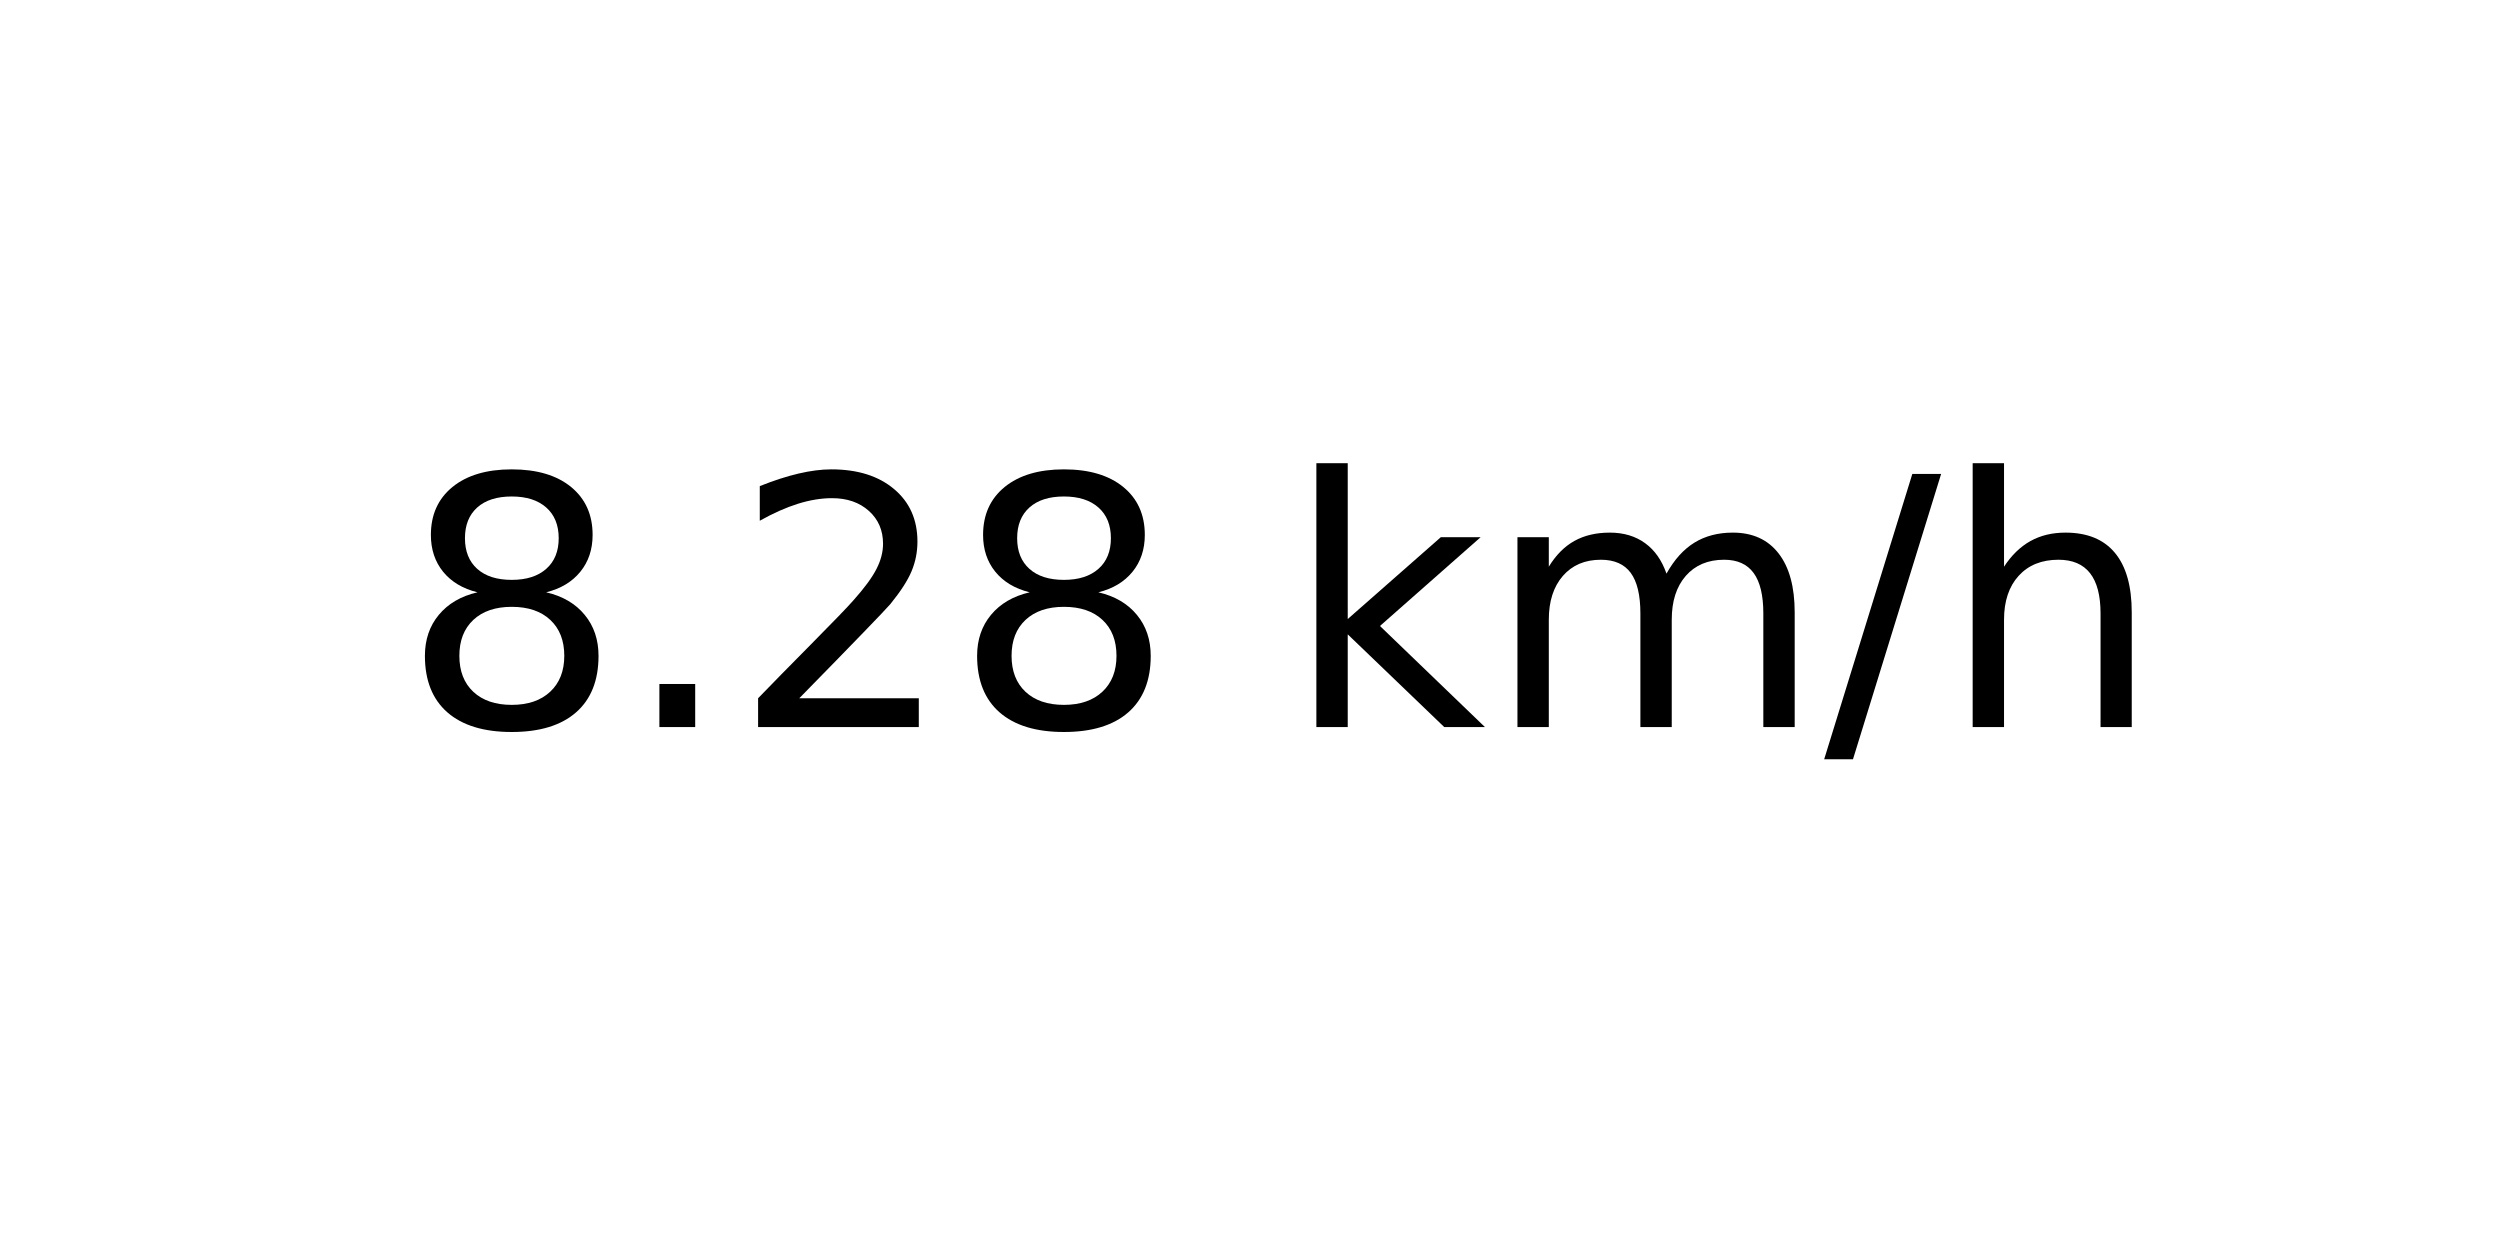
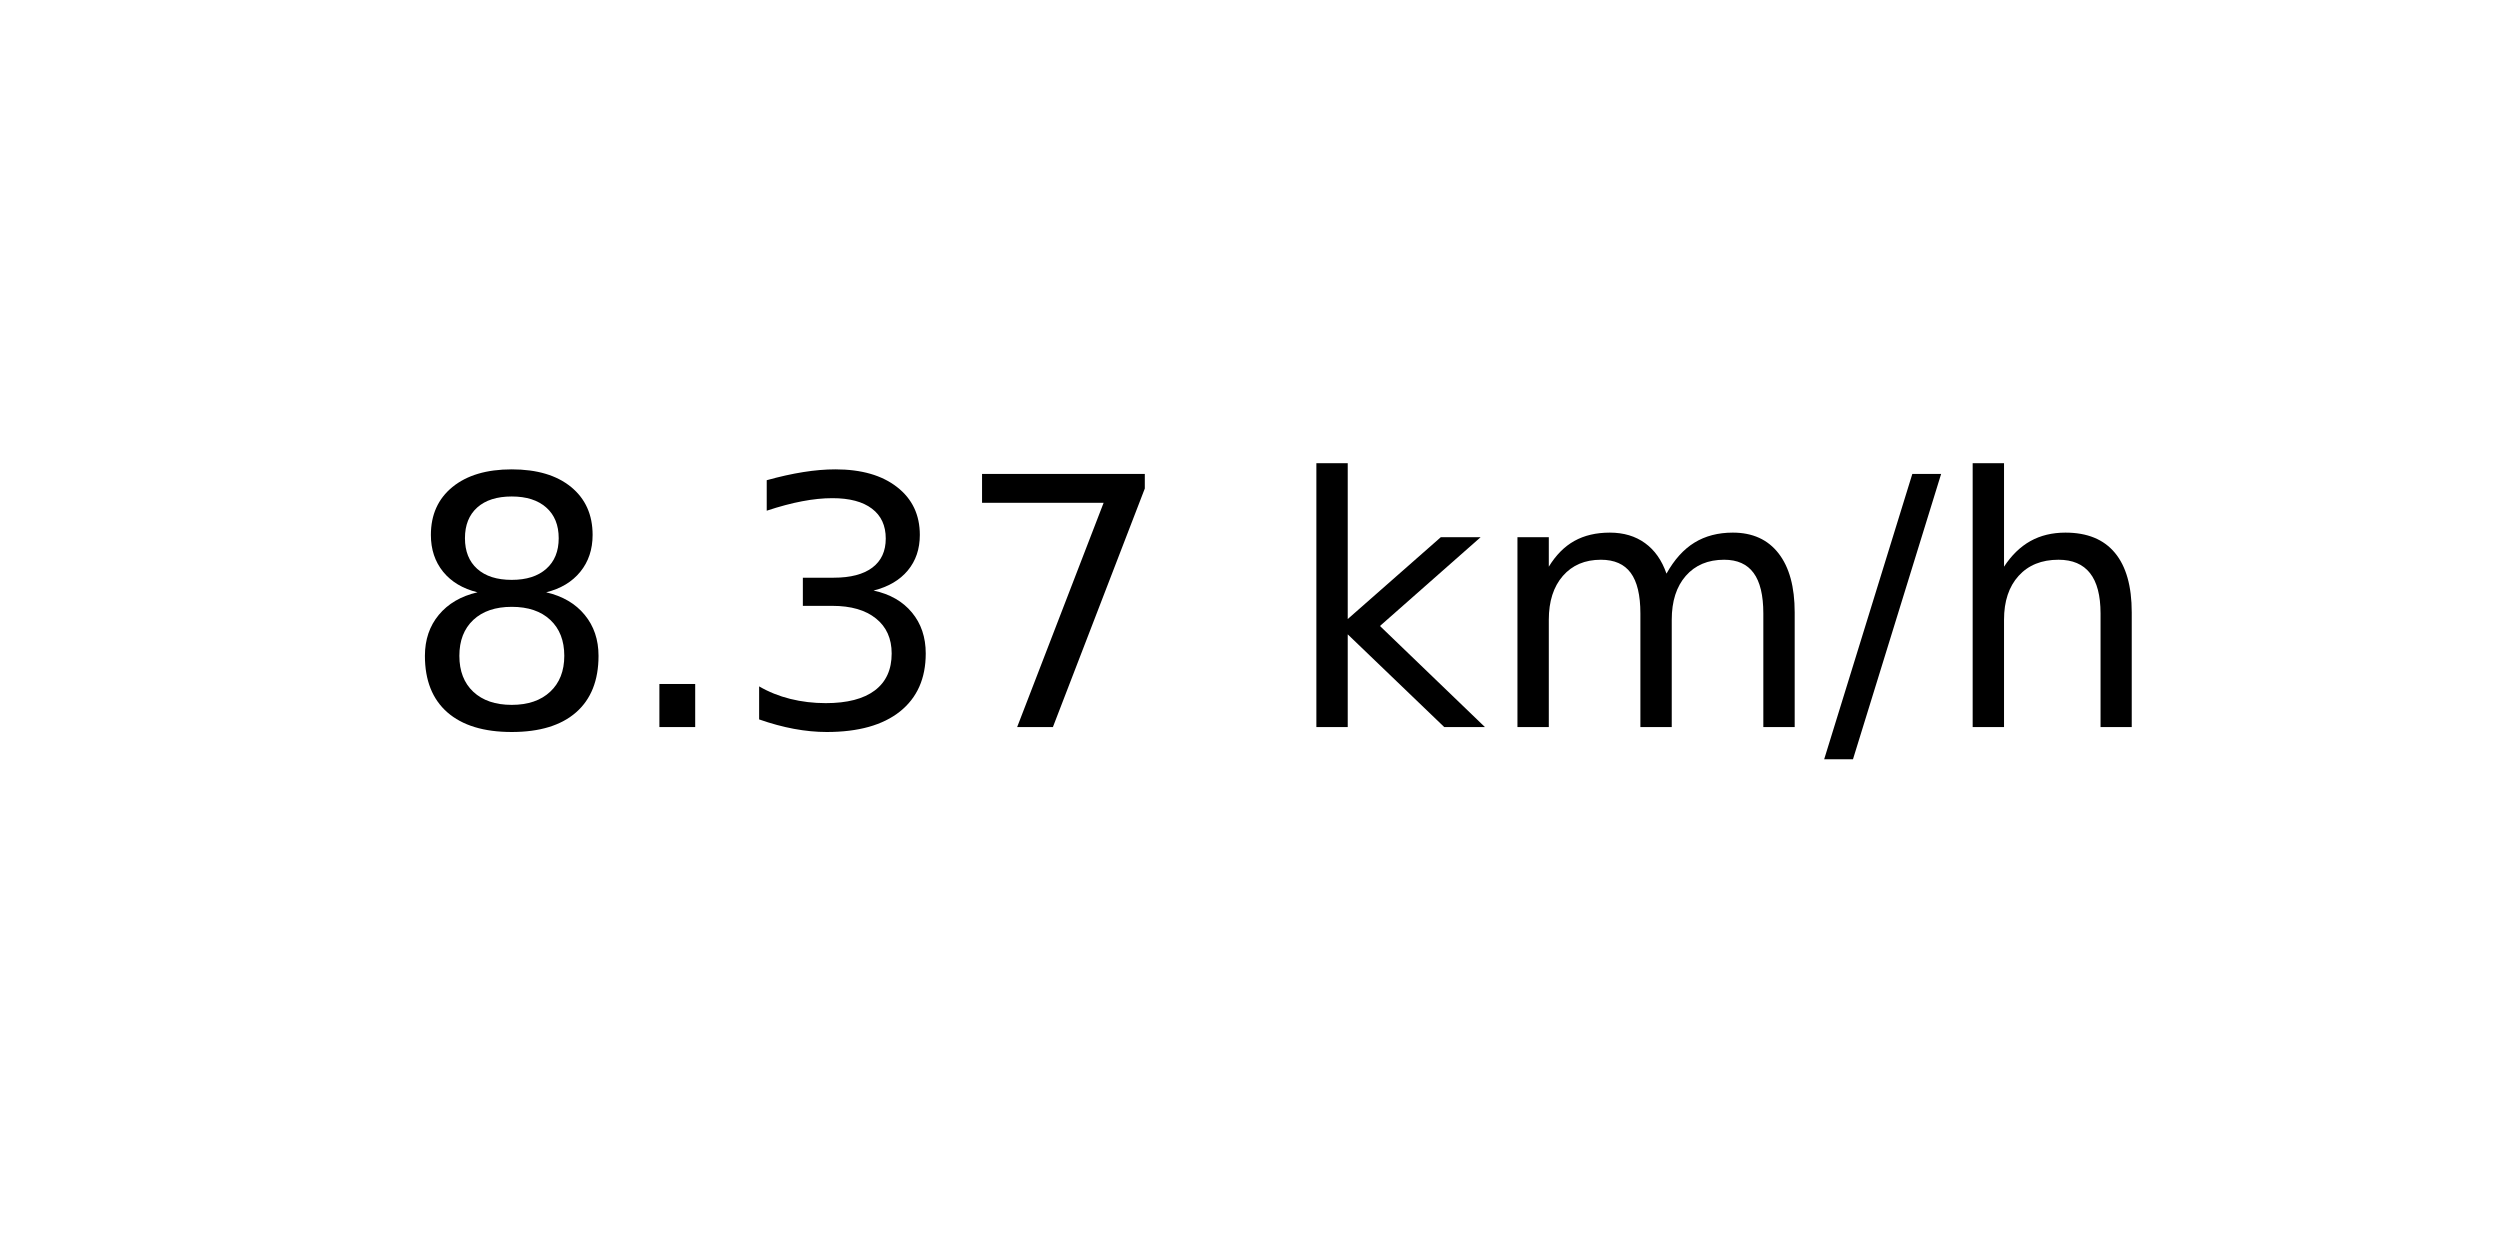
<svg xmlns="http://www.w3.org/2000/svg" xmlns:xlink="http://www.w3.org/1999/xlink" width="72pt" height="36pt" viewBox="0 0 72 36" version="1.1">
  <defs>
    <style type="text/css">*{stroke-linejoin: round; stroke-linecap: butt}</style>
  </defs>
  <g id="figure_1">
    <g id="axes_1">
      <g id="text_1">
        <g transform="translate(11.55937 20.93937) scale(0.1 -0.1)">
          <defs>
            <path id="DejaVuSans-38" d="M 2034 2216  Q 1584 2216 1326 1975  Q 1069 1734 1069 1313  Q 1069 891 1326 650  Q 1584 409 2034 409  Q 2484 409 2743 651  Q 3003 894 3003 1313  Q 3003 1734 2745 1975  Q 2488 2216 2034 2216  z M 1403 2484  Q 997 2584 770 2862  Q 544 3141 544 3541  Q 544 4100 942 4425  Q 1341 4750 2034 4750  Q 2731 4750 3128 4425  Q 3525 4100 3525 3541  Q 3525 3141 3298 2862  Q 3072 2584 2669 2484  Q 3125 2378 3379 2068  Q 3634 1759 3634 1313  Q 3634 634 3220 271  Q 2806 -91 2034 -91  Q 1263 -91 848 271  Q 434 634 434 1313  Q 434 1759 690 2068  Q 947 2378 1403 2484  z M 1172 3481  Q 1172 3119 1398 2916  Q 1625 2713 2034 2713  Q 2441 2713 2670 2916  Q 2900 3119 2900 3481  Q 2900 3844 2670 4047  Q 2441 4250 2034 4250  Q 1625 4250 1398 4047  Q 1172 3844 1172 3481  z " transform="scale(0.015625)" />
            <path id="DejaVuSans-2e" d="M 684 794  L 1344 794  L 1344 0  L 684 0  L 684 794  z " transform="scale(0.015625)" />
-             <path id="DejaVuSans-32" d="M 1228 531  L 3431 531  L 3431 0  L 469 0  L 469 531  Q 828 903 1448 1529  Q 2069 2156 2228 2338  Q 2531 2678 2651 2914  Q 2772 3150 2772 3378  Q 2772 3750 2511 3984  Q 2250 4219 1831 4219  Q 1534 4219 1204 4116  Q 875 4013 500 3803  L 500 4441  Q 881 4594 1212 4672  Q 1544 4750 1819 4750  Q 2544 4750 2975 4387  Q 3406 4025 3406 3419  Q 3406 3131 3298 2873  Q 3191 2616 2906 2266  Q 2828 2175 2409 1742  Q 1991 1309 1228 531  z " transform="scale(0.015625)" />
+             <path id="DejaVuSans-33" d="M 2597 2516  Q 3050 2419 3304 2112  Q 3559 1806 3559 1356  Q 3559 666 3084 287  Q 2609 -91 1734 -91  Q 1441 -91 1130 -33  Q 819 25 488 141  L 488 750  Q 750 597 1062 519  Q 1375 441 1716 441  Q 2309 441 2620 675  Q 2931 909 2931 1356  Q 2931 1769 2642 2001  Q 2353 2234 1838 2234  L 1294 2234  L 1294 2753  L 1863 2753  Q 2328 2753 2575 2939  Q 2822 3125 2822 3475  Q 2822 3834 2567 4026  Q 2313 4219 1838 4219  Q 1578 4219 1281 4162  Q 984 4106 628 3988  L 628 4550  Q 988 4650 1302 4700  Q 1616 4750 1894 4750  Q 2613 4750 3031 4423  Q 3450 4097 3450 3541  Q 3450 3153 3228 2886  Q 3006 2619 2597 2516  z " transform="scale(0.015625)" />
+             <path id="DejaVuSans-37" d="M 525 4666  L 3525 4666  L 3525 4397  L 1831 0  L 1172 0  L 2766 4134  L 525 4134  L 525 4666  z " transform="scale(0.015625)" />
            <path id="DejaVuSans-20" transform="scale(0.015625)" />
            <path id="DejaVuSans-6b" d="M 581 4863  L 1159 4863  L 1159 1991  L 2875 3500  L 3609 3500  L 1753 1863  L 3688 0  L 2938 0  L 1159 1709  L 1159 0  L 581 0  L 581 4863  z " transform="scale(0.015625)" />
            <path id="DejaVuSans-6d" d="M 3328 2828  Q 3544 3216 3844 3400  Q 4144 3584 4550 3584  Q 5097 3584 5394 3201  Q 5691 2819 5691 2113  L 5691 0  L 5113 0  L 5113 2094  Q 5113 2597 4934 2840  Q 4756 3084 4391 3084  Q 3944 3084 3684 2787  Q 3425 2491 3425 1978  L 3425 0  L 2847 0  L 2847 2094  Q 2847 2600 2669 2842  Q 2491 3084 2119 3084  Q 1678 3084 1418 2786  Q 1159 2488 1159 1978  L 1159 0  L 581 0  L 581 3500  L 1159 3500  L 1159 2956  Q 1356 3278 1631 3431  Q 1906 3584 2284 3584  Q 2666 3584 2933 3390  Q 3200 3197 3328 2828  z " transform="scale(0.015625)" />
            <path id="DejaVuSans-2f" d="M 1625 4666  L 2156 4666  L 531 -594  L 0 -594  L 1625 4666  z " transform="scale(0.015625)" />
            <path id="DejaVuSans-68" d="M 3513 2113  L 3513 0  L 2938 0  L 2938 2094  Q 2938 2591 2744 2837  Q 2550 3084 2163 3084  Q 1697 3084 1428 2787  Q 1159 2491 1159 1978  L 1159 0  L 581 0  L 581 4863  L 1159 4863  L 1159 2956  Q 1366 3272 1645 3428  Q 1925 3584 2291 3584  Q 2894 3584 3203 3211  Q 3513 2838 3513 2113  z " transform="scale(0.015625)" />
          </defs>
          <use xlink:href="#DejaVuSans-38" />
          <use xlink:href="#DejaVuSans-2e" x="63.623" />
-           <use xlink:href="#DejaVuSans-32" x="95.41" />
-           <use xlink:href="#DejaVuSans-38" x="159.033" />
+           <use xlink:href="#DejaVuSans-33" x="95.41" />
+           <use xlink:href="#DejaVuSans-37" x="159.033" />
          <use xlink:href="#DejaVuSans-20" x="222.656" />
          <use xlink:href="#DejaVuSans-6b" x="254.443" />
          <use xlink:href="#DejaVuSans-6d" x="312.354" />
          <use xlink:href="#DejaVuSans-2f" x="409.766" />
          <use xlink:href="#DejaVuSans-68" x="443.457" />
        </g>
      </g>
    </g>
  </g>
</svg>
